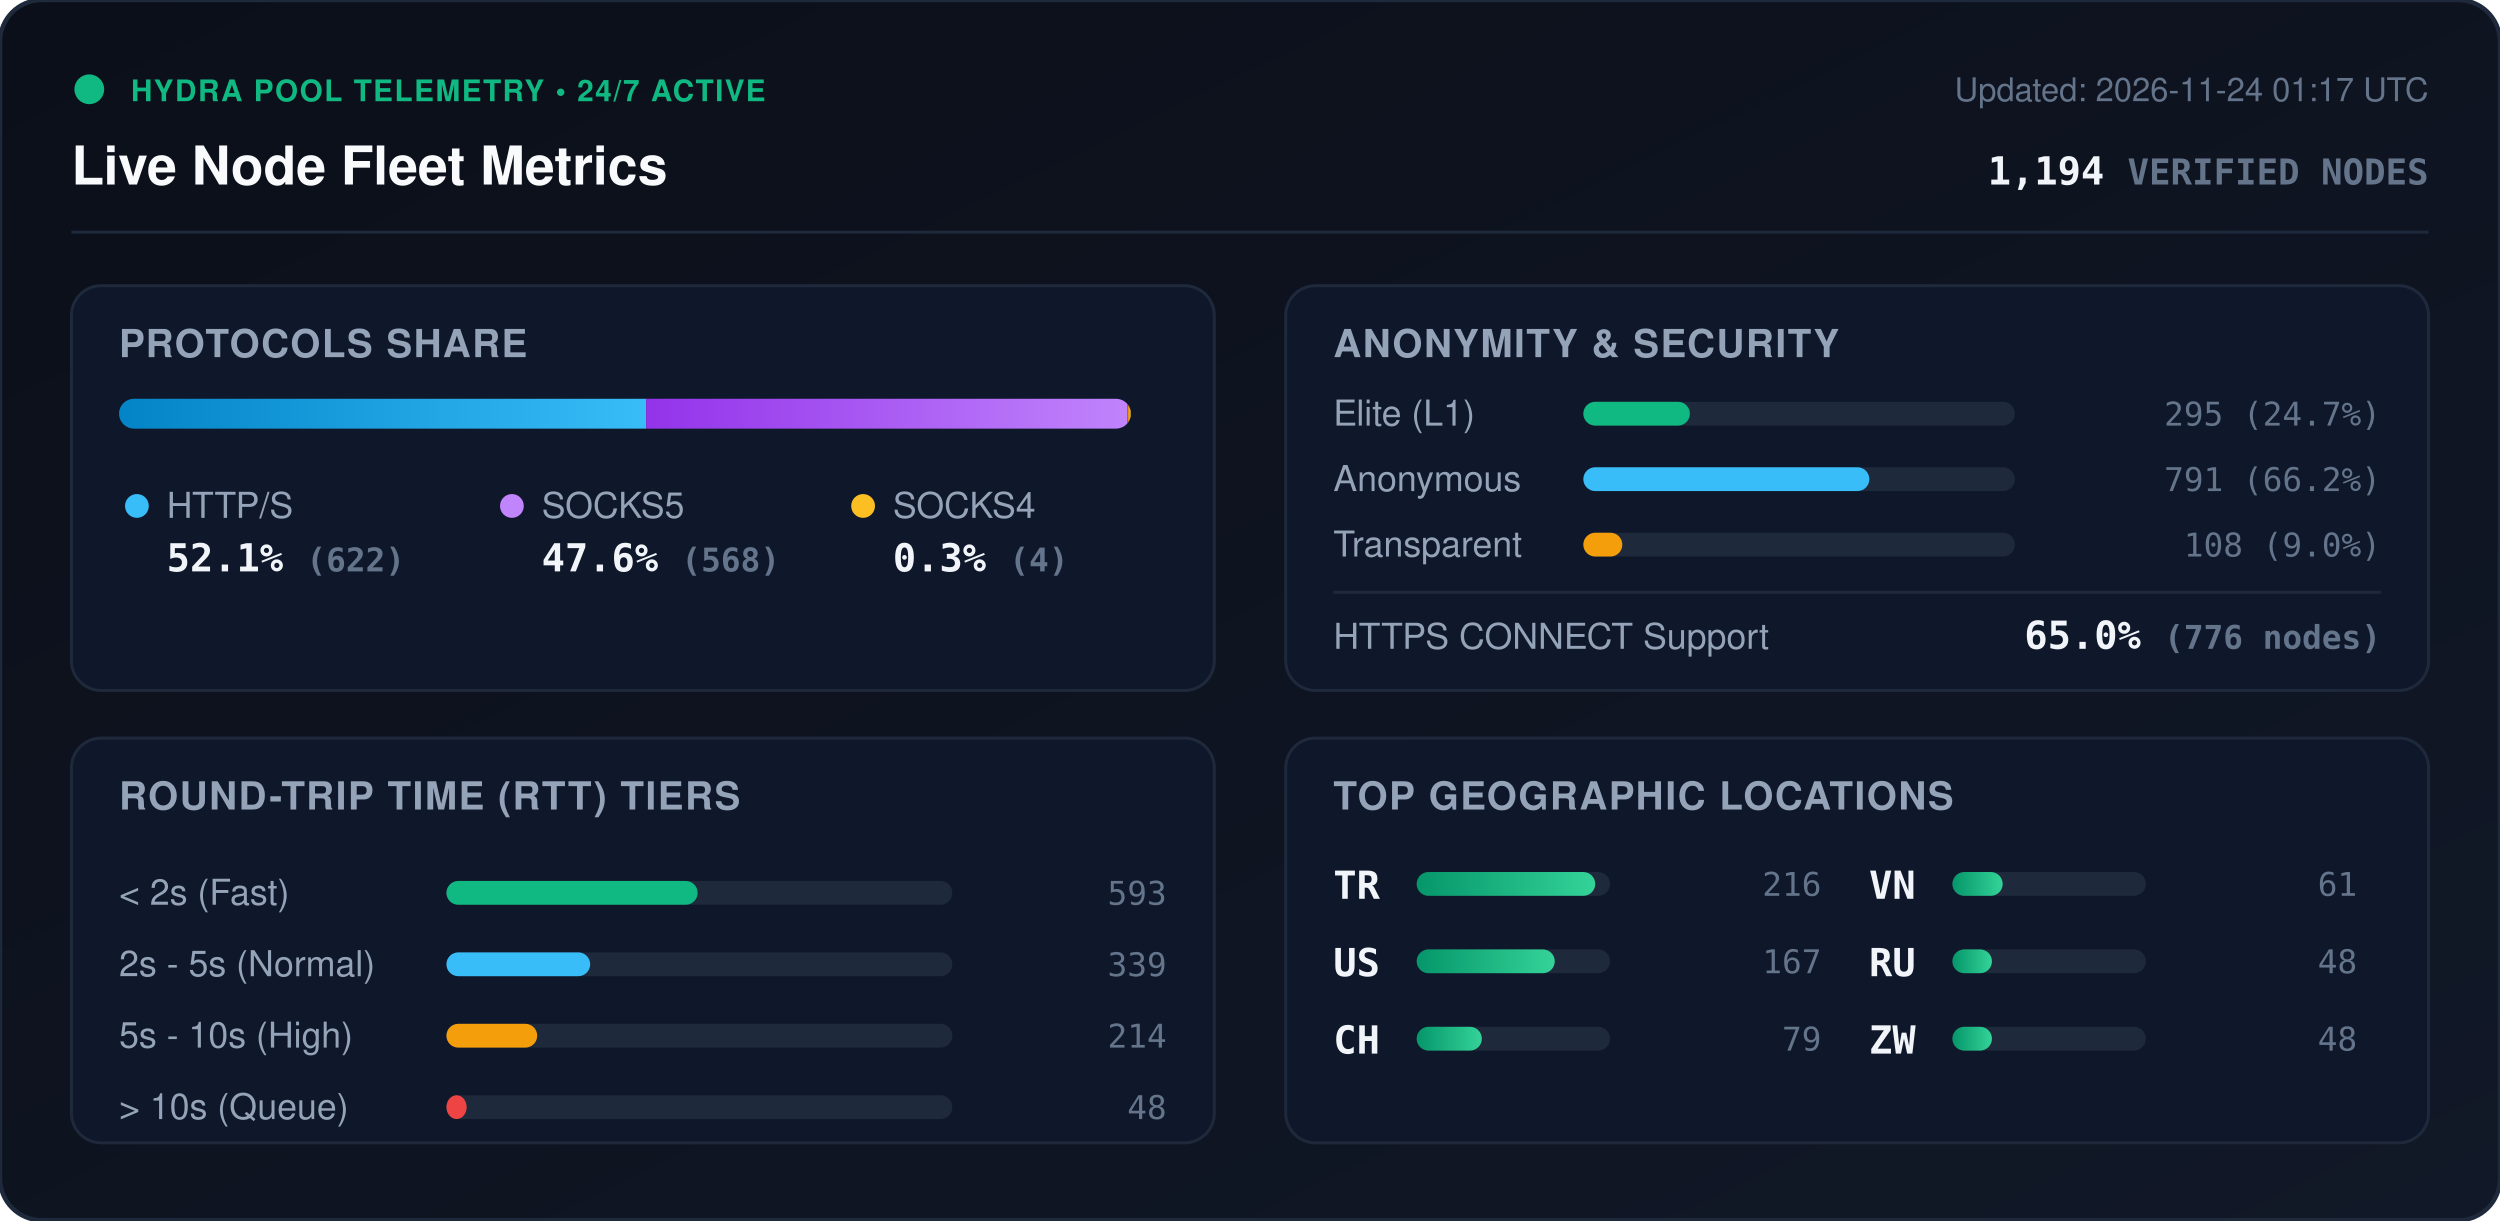
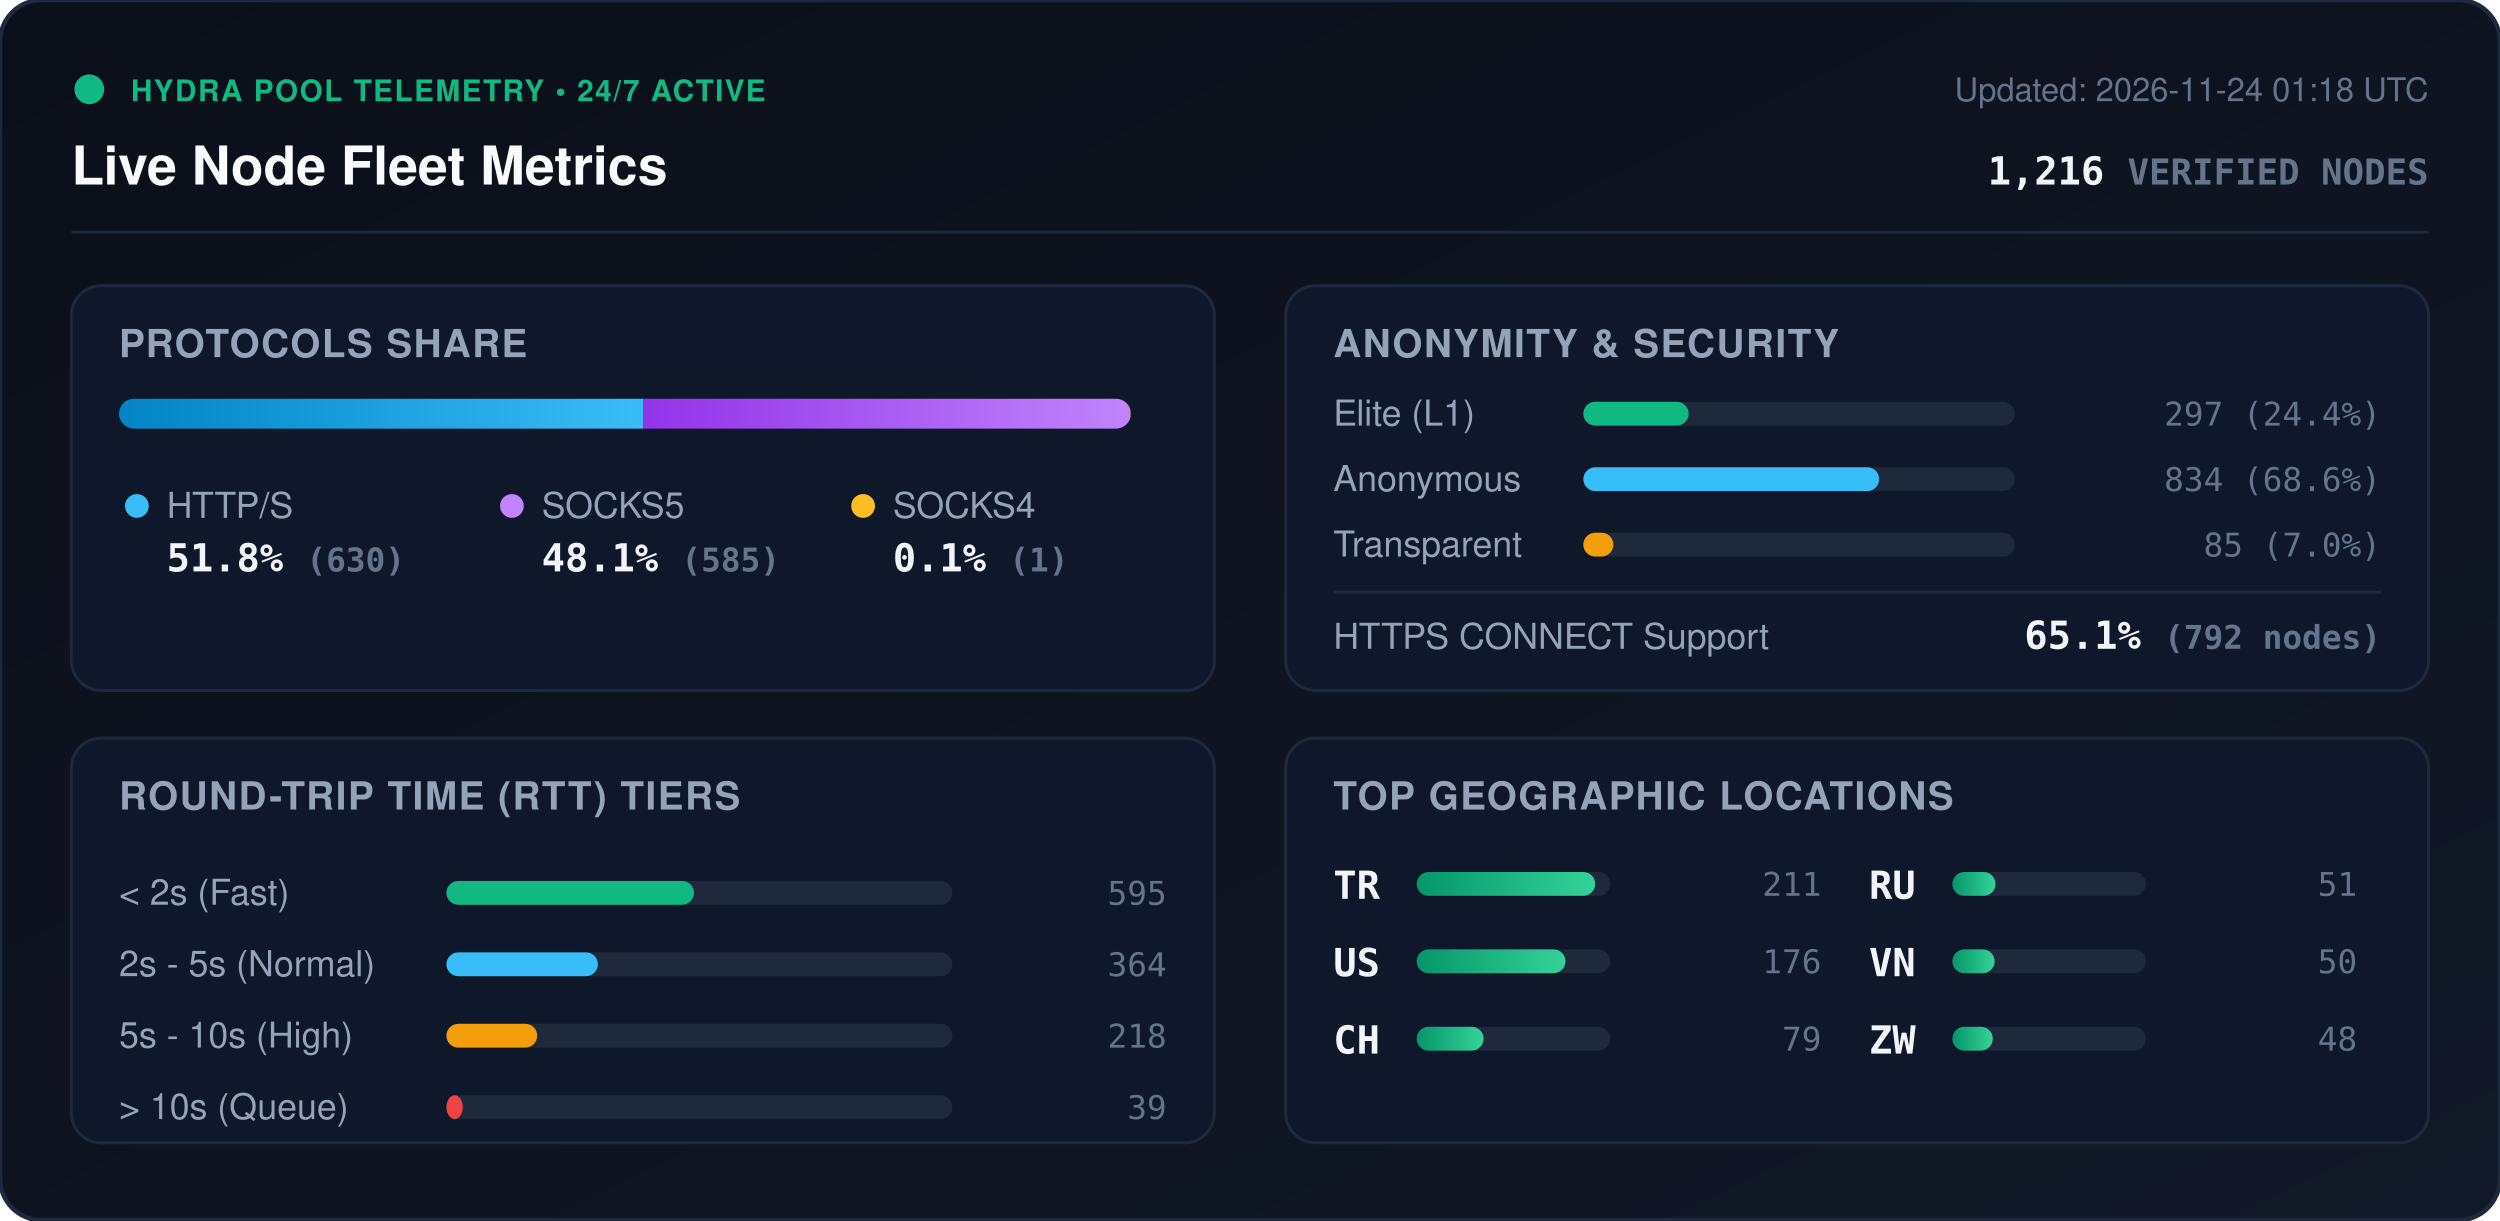
<svg xmlns="http://www.w3.org/2000/svg" viewBox="0 0 840 410" width="840" height="410" style="max-width: 100%; height: auto;">
  <defs>
    <linearGradient id="bg" x1="0%" y1="0%" x2="100%" y2="100%">
      <stop offset="0%" stop-color="#0b0f19" />
      <stop offset="100%" stop-color="#111827" />
    </linearGradient>
    <linearGradient id="bar-http" x1="0%" y1="0%" x2="100%" y2="0%">
      <stop offset="0%" stop-color="#0284c7" />
      <stop offset="100%" stop-color="#38bdf8" />
    </linearGradient>
    <linearGradient id="bar-socks5" x1="0%" y1="0%" x2="100%" y2="0%">
      <stop offset="0%" stop-color="#9333ea" />
      <stop offset="100%" stop-color="#c084fc" />
    </linearGradient>
    <linearGradient id="bar-socks4" x1="0%" y1="0%" x2="100%" y2="0%">
      <stop offset="0%" stop-color="#d97706" />
      <stop offset="100%" stop-color="#fbbf24" />
    </linearGradient>
    <linearGradient id="bar-green" x1="0%" y1="0%" x2="100%" y2="0%">
      <stop offset="0%" stop-color="#059669" />
      <stop offset="100%" stop-color="#34d399" />
    </linearGradient>
    <clipPath id="prog-track-clip">
      <rect width="340.0" height="10" rx="5" />
    </clipPath>
    <style>
      .title { font: 700 18px -apple-system, BlinkMacSystemFont, 'Segoe UI', Helvetica, Arial, sans-serif; fill: #f8fafc; }
      .sub { font: 500 11px -apple-system, BlinkMacSystemFont, 'Segoe UI', Helvetica, Arial, sans-serif; fill: #64748b; }
      .section-hdr { font: 600 13px -apple-system, BlinkMacSystemFont, 'Segoe UI', Helvetica, Arial, sans-serif; fill: #94a3b8; letter-spacing: 0.5px; }
      .metric-val { font: 700 13px -apple-system, BlinkMacSystemFont, 'Segoe UI', Helvetica, Arial, sans-serif; fill: #f1f5f9; }
      .metric-lbl { font: 500 12px -apple-system, BlinkMacSystemFont, 'Segoe UI', Helvetica, Arial, sans-serif; fill: #94a3b8; }
      .badge-txt { font: 700 10px -apple-system, BlinkMacSystemFont, 'Segoe UI', Helvetica, Arial, sans-serif; fill: #10b981; letter-spacing: 0.5px; }
      .mono { font-family: ui-monospace, SFMono-Regular, Menlo, Monaco, Consolas, monospace; }
      .pulse { animation: beacon 2s infinite ease-in-out; }
      @keyframes beacon { 0%, 100% { opacity: 1; } 50% { opacity: 0.35; } }
    </style>
  </defs>
  <rect width="840" height="410" rx="14" fill="url(#bg)" stroke="#1e293b" stroke-width="1.5" />
  <g transform="translate(24, 24)">
    <circle cx="6" cy="6" r="5" fill="#10b981" class="pulse" />
    <text x="20" y="10" class="badge-txt">HYDRA POOL TELEMETRY • 24/7 ACTIVE</text>
    <text x="0" y="38" class="title">Live Node Fleet Metrics</text>
-     <text x="792" y="10" text-anchor="end" class="sub">Updated: 2026-11-24 01:17 UTC</text>
-     <text x="792" y="38" text-anchor="end" class="metric-val mono" fill="#38bdf8">1,194 <tspan font-size="12" fill="#64748b">VERIFIED NODES</tspan>
+     <text x="792" y="10" text-anchor="end" class="sub">Updated: 2026-11-24 01:18 UTC</text>
+     <text x="792" y="38" text-anchor="end" class="metric-val mono" fill="#38bdf8">1,216 <tspan font-size="12" fill="#64748b">VERIFIED NODES</tspan>
    </text>
  </g>
  <line x1="24" y1="78" x2="816" y2="78" stroke="#1e293b" stroke-width="1" />
  <g transform="translate(24, 96)">
    <rect width="384" height="136" rx="10" fill="#0f172a" stroke="#1e293b" />
    <text x="16" y="24" class="section-hdr">PROTOCOLS SHARE</text>
    <g transform="translate(16, 38)">
      <rect width="340.0" height="10" rx="5" fill="#1e293b" />
      <g clip-path="url(#prog-track-clip)">
-         <rect x="0" width="177.1" height="10" fill="url(#bar-http)" />
-         <rect x="177.1" width="161.7" height="10" fill="url(#bar-socks5)" />
-         <rect x="338.8" width="1.1" height="10" fill="url(#bar-socks4)" />
+         <rect x="0" width="176.2" height="10" fill="url(#bar-http)" />
+         <rect x="176.2" width="163.6" height="10" fill="url(#bar-socks5)" />
+         <rect x="339.8" width="0.3" height="10" fill="url(#bar-socks4)" />
      </g>
    </g>
    <g transform="translate(16, 68)">
      <circle cx="6" cy="6" r="4" fill="#38bdf8" />
      <text x="16" y="10" class="metric-lbl">HTTP/S</text>
-       <text x="16" y="28" class="metric-val mono">52.1% <tspan font-size="11" fill="#64748b">(622)</tspan>
+       <text x="16" y="28" class="metric-val mono">51.8% <tspan font-size="11" fill="#64748b">(630)</tspan>
      </text>
      <circle cx="132" cy="6" r="4" fill="#c084fc" />
      <text x="142" y="10" class="metric-lbl">SOCKS5</text>
-       <text x="142" y="28" class="metric-val mono">47.6% <tspan font-size="11" fill="#64748b">(568)</tspan>
+       <text x="142" y="28" class="metric-val mono">48.1% <tspan font-size="11" fill="#64748b">(585)</tspan>
      </text>
      <circle cx="250" cy="6" r="4" fill="#fbbf24" />
      <text x="260" y="10" class="metric-lbl">SOCKS4</text>
-       <text x="260" y="28" class="metric-val mono">0.3% <tspan font-size="11" fill="#64748b">(4)</tspan>
+       <text x="260" y="28" class="metric-val mono">0.1% <tspan font-size="11" fill="#64748b">(1)</tspan>
      </text>
    </g>
  </g>
  <g transform="translate(432, 96)">
    <rect width="384" height="136" rx="10" fill="#0f172a" stroke="#1e293b" />
    <text x="16" y="24" class="section-hdr">ANONYMITY &amp; SECURITY</text>
    <text x="16" y="47" class="metric-lbl">Elite (L1)</text>
    <rect x="100" y="39" width="145.0" height="8" rx="4" fill="#1e293b" />
-     <rect x="100" y="39" width="35.8" height="8" rx="4" fill="#10b981" />
-     <text x="368" y="47" text-anchor="end" class="mono sub" fill="#e2e8f0">295 (24.7%)</text>
+     <rect x="100" y="39" width="35.4" height="8" rx="4" fill="#10b981" />
+     <text x="368" y="47" text-anchor="end" class="mono sub" fill="#e2e8f0">297 (24.4%)</text>
    <text x="16" y="69" class="metric-lbl">Anonymous</text>
    <rect x="100" y="61" width="145.0" height="8" rx="4" fill="#1e293b" />
-     <rect x="100" y="61" width="96.1" height="8" rx="4" fill="#38bdf8" />
-     <text x="368" y="69" text-anchor="end" class="mono sub" fill="#e2e8f0">791 (66.2%)</text>
+     <rect x="100" y="61" width="99.4" height="8" rx="4" fill="#38bdf8" />
+     <text x="368" y="69" text-anchor="end" class="mono sub" fill="#e2e8f0">834 (68.6%)</text>
    <text x="16" y="91" class="metric-lbl">Transparent</text>
    <rect x="100" y="83" width="145.0" height="8" rx="4" fill="#1e293b" />
-     <rect x="100" y="83" width="13.1" height="8" rx="4" fill="#f59e0b" />
-     <text x="368" y="91" text-anchor="end" class="mono sub" fill="#e2e8f0">108 (9.0%)</text>
+     <rect x="100" y="83" width="10.1" height="8" rx="4" fill="#f59e0b" />
+     <text x="368" y="91" text-anchor="end" class="mono sub" fill="#e2e8f0">85 (7.0%)</text>
    <line x1="16" y1="103" x2="368" y2="103" stroke="#1e293b" stroke-width="1" />
    <text x="16" y="122" class="metric-lbl">HTTPS CONNECT Support</text>
-     <text x="368" y="122" text-anchor="end" class="metric-val mono" fill="#34d399">65.0% <tspan font-size="11" fill="#64748b">(776 nodes)</tspan>
+     <text x="368" y="122" text-anchor="end" class="metric-val mono" fill="#34d399">65.1% <tspan font-size="11" fill="#64748b">(792 nodes)</tspan>
    </text>
  </g>
  <g transform="translate(24, 248)">
    <rect width="384" height="136" rx="10" fill="#0f172a" stroke="#1e293b" />
    <text x="16" y="24" class="section-hdr">ROUND-TRIP TIME (RTT) TIERS</text>
    <g transform="translate(16, 42)">
      <text x="0" y="14" class="metric-lbl">&lt; 2s (Fast)</text>
      <rect x="110" y="6" width="170" height="8" rx="4" fill="#1e293b" />
-       <rect x="110" y="6" width="84.4" height="8" rx="4" fill="#10b981" />
-       <text x="352" y="14" text-anchor="end" class="mono sub">593</text>
+       <rect x="110" y="6" width="83.2" height="8" rx="4" fill="#10b981" />
+       <text x="352" y="14" text-anchor="end" class="mono sub">595</text>
      <text x="0" y="38" class="metric-lbl">2s - 5s (Normal)</text>
      <rect x="110" y="30" width="170" height="8" rx="4" fill="#1e293b" />
-       <rect x="110" y="30" width="48.3" height="8" rx="4" fill="#38bdf8" />
-       <text x="352" y="38" text-anchor="end" class="mono sub">339</text>
+       <rect x="110" y="30" width="50.9" height="8" rx="4" fill="#38bdf8" />
+       <text x="352" y="38" text-anchor="end" class="mono sub">364</text>
      <text x="0" y="62" class="metric-lbl">5s - 10s (High)</text>
      <rect x="110" y="54" width="170" height="8" rx="4" fill="#1e293b" />
      <rect x="110" y="54" width="30.5" height="8" rx="4" fill="#f59e0b" />
-       <text x="352" y="62" text-anchor="end" class="mono sub">214</text>
+       <text x="352" y="62" text-anchor="end" class="mono sub">218</text>
      <text x="0" y="86" class="metric-lbl">&gt; 10s (Queue)</text>
      <rect x="110" y="78" width="170" height="8" rx="4" fill="#1e293b" />
-       <rect x="110" y="78" width="6.8" height="8" rx="4" fill="#ef4444" />
-       <text x="352" y="86" text-anchor="end" class="mono sub">48</text>
+       <rect x="110" y="78" width="5.5" height="8" rx="4" fill="#ef4444" />
+       <text x="352" y="86" text-anchor="end" class="mono sub">39</text>
    </g>
  </g>
  <g transform="translate(432, 248)">
    <rect width="384" height="136" rx="10" fill="#0f172a" stroke="#1e293b" />
    <text x="16" y="24" class="section-hdr">TOP GEOGRAPHIC LOCATIONS</text>
    <g transform="translate(16, 42)">
      <g transform="translate(0, 0)">
        <text x="0" y="12" class="mono metric-val" font-size="12">TR</text>
        <rect x="28" y="3" width="65" height="8" rx="4" fill="#1e293b" />
        <rect x="28" y="3" width="60.0" height="8" rx="4" fill="url(#bar-green)" />
-         <text x="164" y="11" text-anchor="end" class="mono sub">216</text>
+         <text x="164" y="11" text-anchor="end" class="mono sub">211</text>
      </g>
      <g transform="translate(0, 26)">
        <text x="0" y="12" class="mono metric-val" font-size="12">US</text>
        <rect x="28" y="3" width="65" height="8" rx="4" fill="#1e293b" />
-         <rect x="28" y="3" width="46.4" height="8" rx="4" fill="url(#bar-green)" />
-         <text x="164" y="11" text-anchor="end" class="mono sub">167</text>
+         <rect x="28" y="3" width="50.0" height="8" rx="4" fill="url(#bar-green)" />
+         <text x="164" y="11" text-anchor="end" class="mono sub">176</text>
      </g>
      <g transform="translate(0, 52)">
        <text x="0" y="12" class="mono metric-val" font-size="12">CH</text>
        <rect x="28" y="3" width="65" height="8" rx="4" fill="#1e293b" />
-         <rect x="28" y="3" width="21.9" height="8" rx="4" fill="url(#bar-green)" />
+         <rect x="28" y="3" width="22.5" height="8" rx="4" fill="url(#bar-green)" />
        <text x="164" y="11" text-anchor="end" class="mono sub">79</text>
      </g>
      <g transform="translate(180, 0)">
+         <text x="0" y="12" class="mono metric-val" font-size="12">RU</text>
+         <rect x="28" y="3" width="65" height="8" rx="4" fill="#1e293b" />
+         <rect x="28" y="3" width="14.5" height="8" rx="4" fill="url(#bar-green)" />
+         <text x="164" y="11" text-anchor="end" class="mono sub">51</text>
+       </g>
+       <g transform="translate(180, 26)">
        <text x="0" y="12" class="mono metric-val" font-size="12">VN</text>
        <rect x="28" y="3" width="65" height="8" rx="4" fill="#1e293b" />
-         <rect x="28" y="3" width="16.9" height="8" rx="4" fill="url(#bar-green)" />
-         <text x="164" y="11" text-anchor="end" class="mono sub">61</text>
-       </g>
-       <g transform="translate(180, 26)">
-         <text x="0" y="12" class="mono metric-val" font-size="12">RU</text>
-         <rect x="28" y="3" width="65" height="8" rx="4" fill="#1e293b" />
-         <rect x="28" y="3" width="13.3" height="8" rx="4" fill="url(#bar-green)" />
-         <text x="164" y="11" text-anchor="end" class="mono sub">48</text>
+         <rect x="28" y="3" width="14.2" height="8" rx="4" fill="url(#bar-green)" />
+         <text x="164" y="11" text-anchor="end" class="mono sub">50</text>
      </g>
      <g transform="translate(180, 52)">
        <text x="0" y="12" class="mono metric-val" font-size="12">ZW</text>
        <rect x="28" y="3" width="65" height="8" rx="4" fill="#1e293b" />
-         <rect x="28" y="3" width="13.3" height="8" rx="4" fill="url(#bar-green)" />
+         <rect x="28" y="3" width="13.6" height="8" rx="4" fill="url(#bar-green)" />
        <text x="164" y="11" text-anchor="end" class="mono sub">48</text>
      </g>
    </g>
  </g>
</svg>
